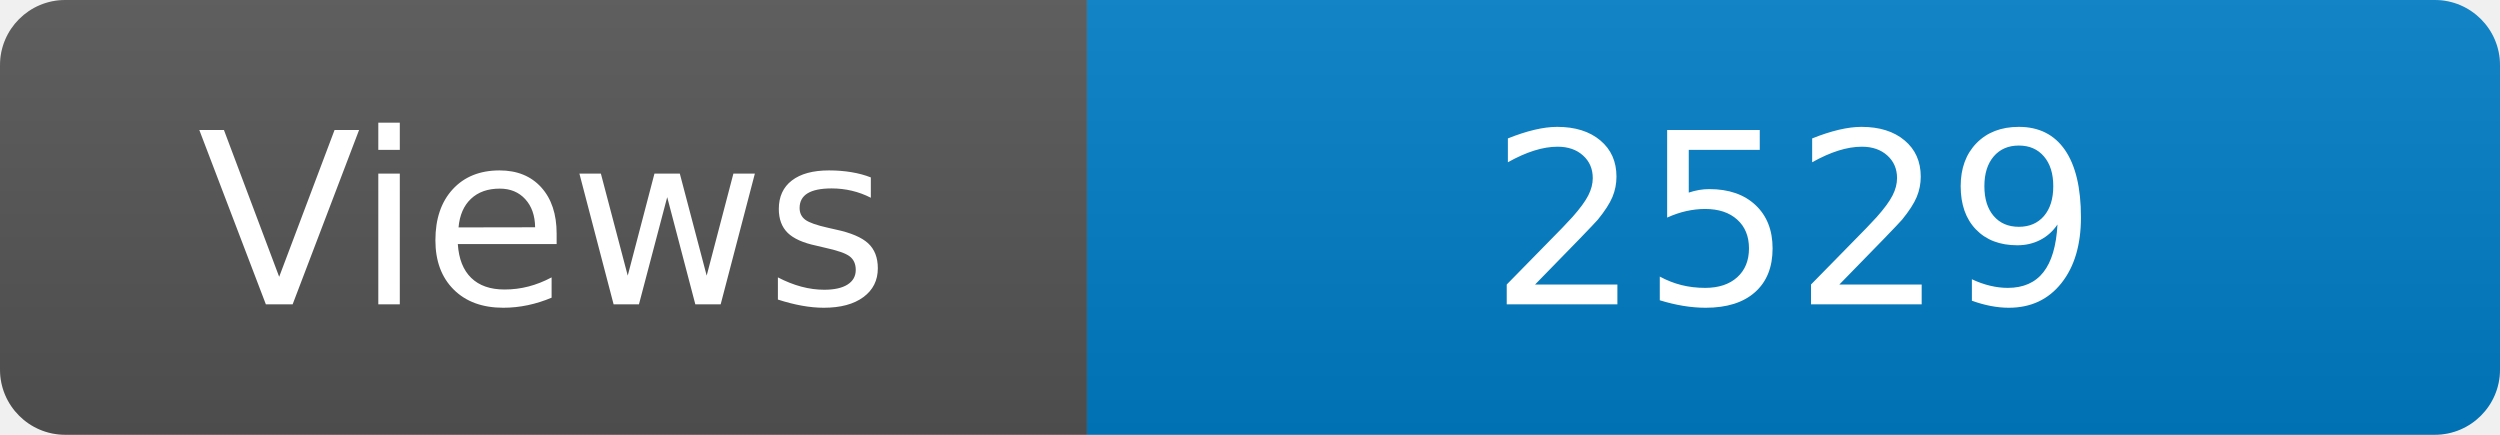
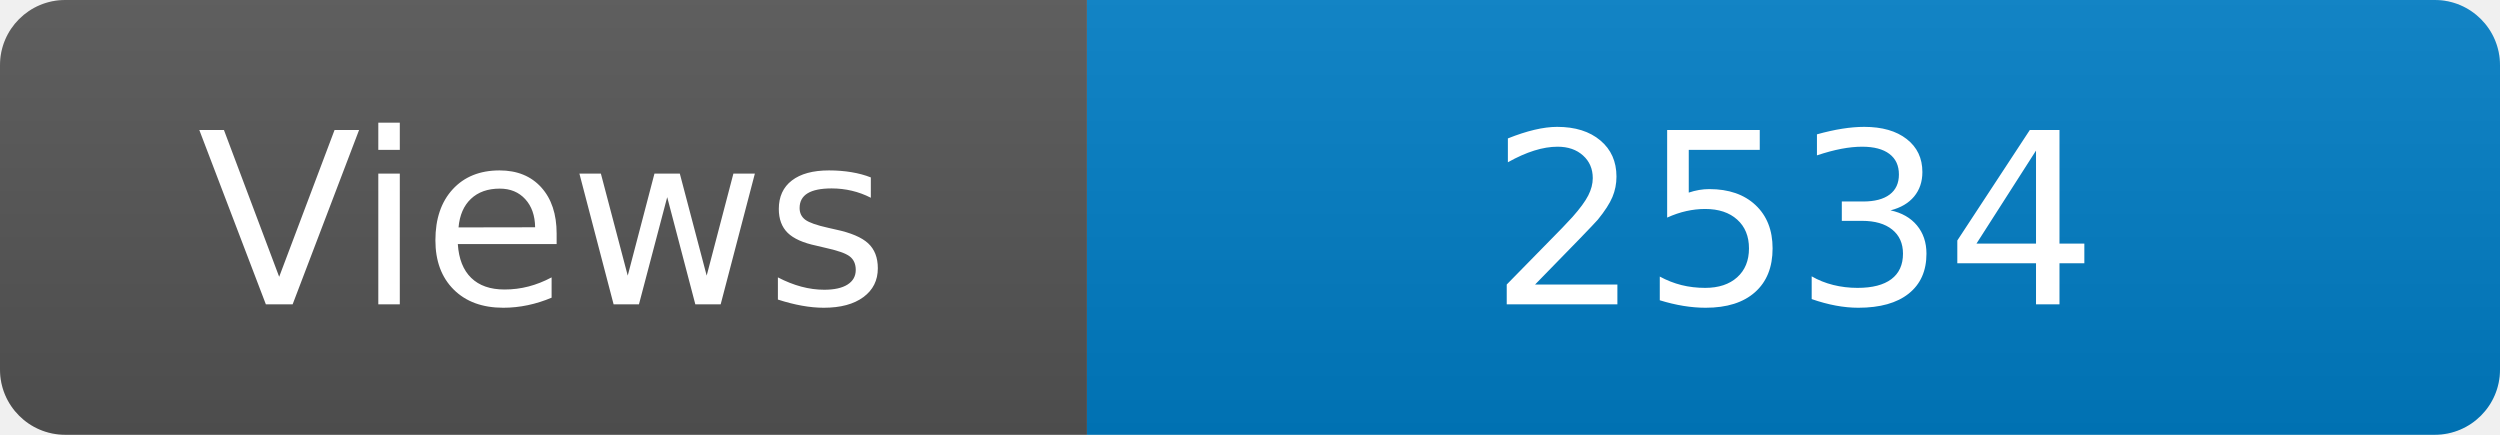
<svg xmlns="http://www.w3.org/2000/svg" width="115" height="20" role="img" aria-label="Maintained?: yes">
  <linearGradient id="s" x2="0" y2="100%">
    <stop offset="0" stop-color="#bbb" stop-opacity=".1" />
    <stop offset="1" stop-opacity=".1" />
  </linearGradient>
  <clipPath id="r">
    <rect width="115" height="20" rx="3" fill="#fff" />
  </clipPath>
  <g clip-path="url(#r)">
    <rect width="50" height="20" fill="#555" />
    <rect x="50" width="160" height="20" fill="#007ec6" />
    <rect width="115" height="20" fill="url(#s)" />
  </g>
  <g fill="#fff" text-anchor="middle" font-family="Verdana,Geneva,DejaVu Sans,sans-serif" font-size="110">
    <text x="250" y="140" transform="scale(.1)" fill="#fff">Views</text>
-     <text x="825" y="140" transform="scale(.1)" fill="#fff">2529</text>
+     <text x="825" y="140" transform="scale(.1)" fill="#fff">2534</text>
  </g>
</svg>
